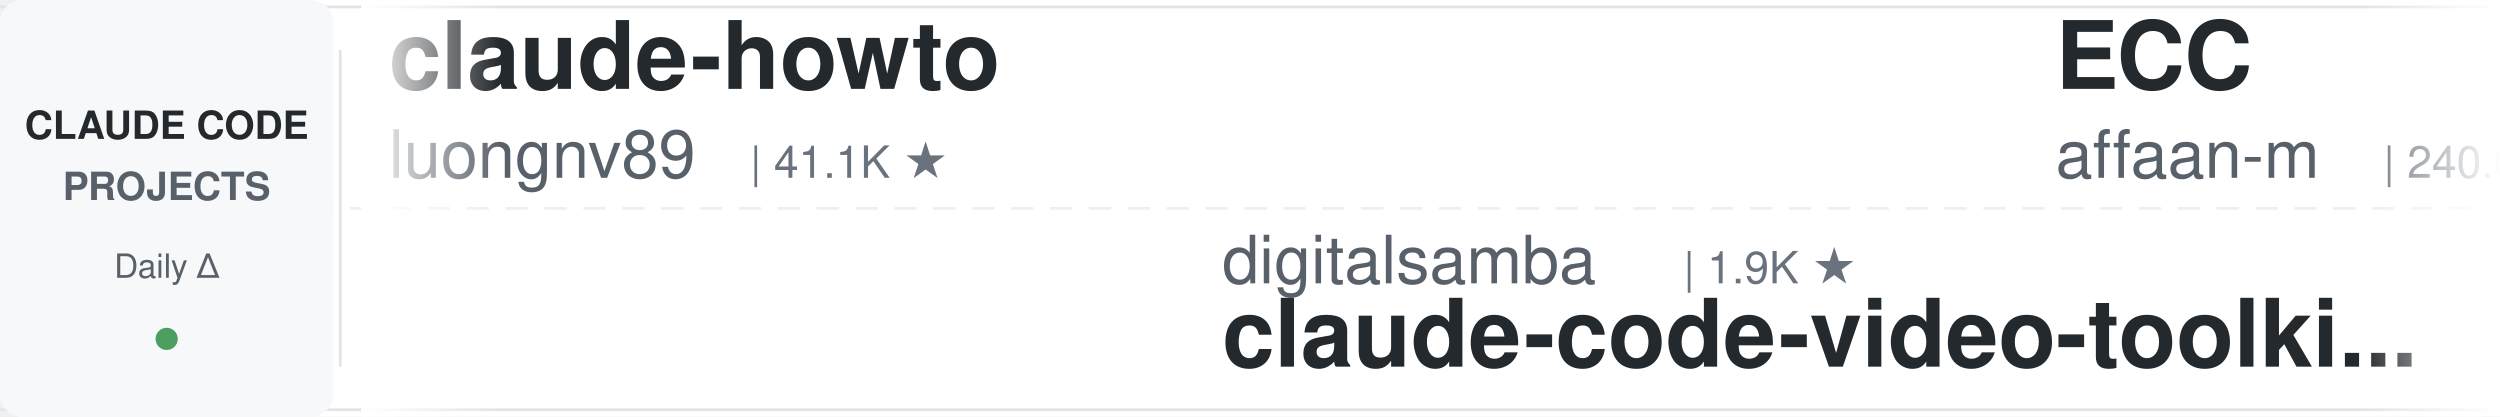
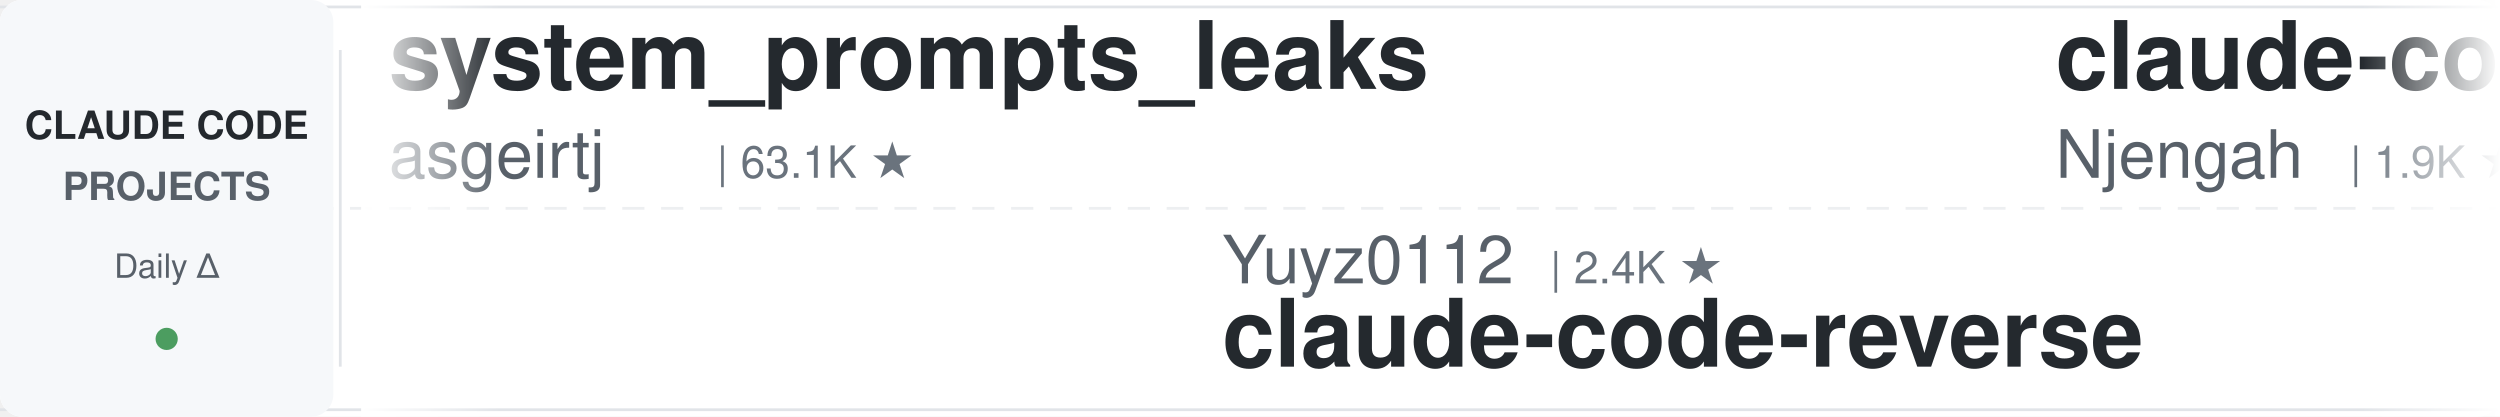
<svg xmlns="http://www.w3.org/2000/svg" width="900" height="150">
  <defs>
    <linearGradient id="leftFade" x1="0%" y1="0%" x2="100%" y2="0%">
      <stop offset="0%" style="stop-color:#ffffff;stop-opacity:1" />
      <stop offset="100%" style="stop-color:#ffffff;stop-opacity:0" />
    </linearGradient>
    <linearGradient id="rightFade" x1="0%" y1="0%" x2="100%" y2="0%">
      <stop offset="0%" style="stop-color:#ffffff;stop-opacity:0" />
      <stop offset="100%" style="stop-color:#ffffff;stop-opacity:1" />
    </linearGradient>
  </defs>
  <rect width="900" height="150" fill="#ffffff" rx="8" />
  <rect x="0" y="2" width="900" height="1" fill="#e1e4e8" />
  <rect x="0" y="147" width="900" height="1" fill="#e1e4e8" />
  <line x1="0" y1="75" x2="900" y2="75" stroke="#e1e4e8" stroke-width="1" stroke-dasharray="8 6" opacity="0.6" />
  <rect x="0" y="0" width="120" height="150" fill="#f6f8fa" rx="8" />
  <text x="60" y="50" font-family="-apple-system, BlinkMacSystemFont, 'Segoe UI', Helvetica, Arial, sans-serif" font-size="14" font-weight="600" fill="#24292e" text-anchor="middle">CLAUDE CODE</text>
  <text x="60" y="72" font-family="-apple-system, BlinkMacSystemFont, 'Segoe UI', Helvetica, Arial, sans-serif" font-size="14" font-weight="600" fill="#586069" text-anchor="middle">PROJECTS</text>
  <text x="60" y="100" font-family="-apple-system, BlinkMacSystemFont, 'Segoe UI', Helvetica, Arial, sans-serif" font-size="12" font-weight="500" fill="#586069" text-anchor="middle">Daily Δ</text>
  <circle cx="60" cy="122" r="4" fill="#22863a" opacity="0.8" />
  <rect x="122" y="18" width="1" height="114" fill="#e1e4e8" />
  <clipPath id="tickerClip">
    <rect x="130" y="0" width="770" height="150" />
  </clipPath>
  <g clip-path="url(#tickerClip)">
    <g id="tickerItems">
      <animateTransform attributeName="transform" attributeType="XML" type="translate" from="0 0" to="-3000 0" dur="54s" repeatCount="indefinite" />
      <g transform="translate(0, 0)">
-         <text x="140" y="32" font-family="-apple-system, BlinkMacSystemFont, 'Segoe UI', Helvetica, Arial, sans-serif" font-size="34" font-weight="600" fill="#24292e">claude-howto</text>
-         <text x="140" y="64" font-family="-apple-system, BlinkMacSystemFont, 'Segoe UI', Helvetica, Arial, sans-serif" font-size="24" font-weight="400" fill="#586069">luongnv89</text>
-         <text x="270" y="64" font-family="-apple-system, BlinkMacSystemFont, 'Segoe UI', Helvetica, Arial, sans-serif" font-size="16" font-weight="500" fill="#6a737d">| 41.1K ★</text>
+         <text x="140" y="32" font-family="-apple-system, BlinkMacSystemFont, 'Segoe UI', Helvetica, Arial, sans-serif" font-size="34" font-weight="600" fill="#24292e">system_prompts_leaks</text>
+         <text x="140" y="64" font-family="-apple-system, BlinkMacSystemFont, 'Segoe UI', Helvetica, Arial, sans-serif" font-size="24" font-weight="400" fill="#586069">asgeirtj</text>
+         <text x="258" y="64" font-family="-apple-system, BlinkMacSystemFont, 'Segoe UI', Helvetica, Arial, sans-serif" font-size="16" font-weight="500" fill="#6a737d">| 63.1K ★</text>
      </g>
      <g transform="translate(300, 0)">
-         <text x="140" y="102" font-family="-apple-system, BlinkMacSystemFont, 'Segoe UI', Helvetica, Arial, sans-serif" font-size="24" font-weight="400" fill="#586069">digitalsamba</text>
-         <text x="306" y="102" font-family="-apple-system, BlinkMacSystemFont, 'Segoe UI', Helvetica, Arial, sans-serif" font-size="16" font-weight="500" fill="#6a737d">| 1.9K ★</text>
-         <text x="140" y="132" font-family="-apple-system, BlinkMacSystemFont, 'Segoe UI', Helvetica, Arial, sans-serif" font-size="34" font-weight="600" fill="#24292e">claude-code-video-toolki...</text>
+         <text x="140" y="102" font-family="-apple-system, BlinkMacSystemFont, 'Segoe UI', Helvetica, Arial, sans-serif" font-size="24" font-weight="400" fill="#586069">Yuyz0112</text>
+         <text x="258" y="102" font-family="-apple-system, BlinkMacSystemFont, 'Segoe UI', Helvetica, Arial, sans-serif" font-size="16" font-weight="500" fill="#6a737d">| 2.4K ★</text>
+         <text x="140" y="132" font-family="-apple-system, BlinkMacSystemFont, 'Segoe UI', Helvetica, Arial, sans-serif" font-size="34" font-weight="600" fill="#24292e">claude-code-reverse</text>
      </g>
      <g transform="translate(600, 0)">
-         <text x="140" y="32" font-family="-apple-system, BlinkMacSystemFont, 'Segoe UI', Helvetica, Arial, sans-serif" font-size="34" font-weight="600" fill="#24292e">ECC</text>
-         <text x="140" y="64" font-family="-apple-system, BlinkMacSystemFont, 'Segoe UI', Helvetica, Arial, sans-serif" font-size="24" font-weight="400" fill="#586069">affaan-m</text>
-         <text x="258" y="64" font-family="-apple-system, BlinkMacSystemFont, 'Segoe UI', Helvetica, Arial, sans-serif" font-size="16" font-weight="500" fill="#6a737d">| 240.6K ★</text>
-       </g>
-       <g transform="translate(900, 0)">
-         <text x="140" y="102" font-family="-apple-system, BlinkMacSystemFont, 'Segoe UI', Helvetica, Arial, sans-serif" font-size="24" font-weight="400" fill="#586069">huangjia2019</text>
-         <text x="306" y="102" font-family="-apple-system, BlinkMacSystemFont, 'Segoe UI', Helvetica, Arial, sans-serif" font-size="16" font-weight="500" fill="#6a737d">| 1.1K ★</text>
-         <text x="140" y="132" font-family="-apple-system, BlinkMacSystemFont, 'Segoe UI', Helvetica, Arial, sans-serif" font-size="34" font-weight="600" fill="#24292e">claude-code-engineering</text>
-       </g>
-       <g transform="translate(1200, 0)">
        <text x="140" y="32" font-family="-apple-system, BlinkMacSystemFont, 'Segoe UI', Helvetica, Arial, sans-serif" font-size="34" font-weight="600" fill="#24292e">claude-code-cheat-sheet</text>
        <text x="140" y="64" font-family="-apple-system, BlinkMacSystemFont, 'Segoe UI', Helvetica, Arial, sans-serif" font-size="24" font-weight="400" fill="#586069">Njengah</text>
        <text x="246" y="64" font-family="-apple-system, BlinkMacSystemFont, 'Segoe UI', Helvetica, Arial, sans-serif" font-size="16" font-weight="500" fill="#6a737d">| 1.9K ★</text>
      </g>
+       <g transform="translate(900, 0)">
+         <text x="140" y="102" font-family="-apple-system, BlinkMacSystemFont, 'Segoe UI', Helvetica, Arial, sans-serif" font-size="24" font-weight="400" fill="#586069">wanshuiyin</text>
+         <text x="282" y="102" font-family="-apple-system, BlinkMacSystemFont, 'Segoe UI', Helvetica, Arial, sans-serif" font-size="16" font-weight="500" fill="#6a737d">| 14.8K ★</text>
+         <text x="140" y="132" font-family="-apple-system, BlinkMacSystemFont, 'Segoe UI', Helvetica, Arial, sans-serif" font-size="34" font-weight="600" fill="#24292e">Auto-claude-code-researc...</text>
+       </g>
+       <g transform="translate(1200, 0)">
+         <text x="140" y="32" font-family="-apple-system, BlinkMacSystemFont, 'Segoe UI', Helvetica, Arial, sans-serif" font-size="34" font-weight="600" fill="#24292e">claude-code-tudou</text>
+         <text x="140" y="64" font-family="-apple-system, BlinkMacSystemFont, 'Segoe UI', Helvetica, Arial, sans-serif" font-size="24" font-weight="400" fill="#586069">AICoderTudou</text>
+         <text x="306" y="64" font-family="-apple-system, BlinkMacSystemFont, 'Segoe UI', Helvetica, Arial, sans-serif" font-size="16" font-weight="500" fill="#6a737d">| 496 ★</text>
+       </g>
      <g transform="translate(1500, 0)">
-         <text x="140" y="102" font-family="-apple-system, BlinkMacSystemFont, 'Segoe UI', Helvetica, Arial, sans-serif" font-size="24" font-weight="400" fill="#586069">ponponon</text>
-         <text x="258" y="102" font-family="-apple-system, BlinkMacSystemFont, 'Segoe UI', Helvetica, Arial, sans-serif" font-size="16" font-weight="500" fill="#6a737d">| 2.3K ★</text>
-         <text x="140" y="132" font-family="-apple-system, BlinkMacSystemFont, 'Segoe UI', Helvetica, Arial, sans-serif" font-size="34" font-weight="600" fill="#24292e">claude_code_src</text>
+         <text x="140" y="102" font-family="-apple-system, BlinkMacSystemFont, 'Segoe UI', Helvetica, Arial, sans-serif" font-size="24" font-weight="400" fill="#586069">fuergaosi233</text>
+         <text x="306" y="102" font-family="-apple-system, BlinkMacSystemFont, 'Segoe UI', Helvetica, Arial, sans-serif" font-size="16" font-weight="500" fill="#6a737d">| 2.8K ★</text>
+         <text x="140" y="132" font-family="-apple-system, BlinkMacSystemFont, 'Segoe UI', Helvetica, Arial, sans-serif" font-size="34" font-weight="600" fill="#24292e">claude-code-proxy</text>
      </g>
      <g transform="translate(1800, 0)">
-         <text x="140" y="32" font-family="-apple-system, BlinkMacSystemFont, 'Segoe UI', Helvetica, Arial, sans-serif" font-size="34" font-weight="600" fill="#24292e">claude-code-source</text>
-         <text x="140" y="64" font-family="-apple-system, BlinkMacSystemFont, 'Segoe UI', Helvetica, Arial, sans-serif" font-size="24" font-weight="400" fill="#586069">JrCx7scC</text>
-         <text x="258" y="64" font-family="-apple-system, BlinkMacSystemFont, 'Segoe UI', Helvetica, Arial, sans-serif" font-size="16" font-weight="500" fill="#6a737d">| 373 ★</text>
+         <text x="140" y="32" font-family="-apple-system, BlinkMacSystemFont, 'Segoe UI', Helvetica, Arial, sans-serif" font-size="34" font-weight="600" fill="#24292e">free-claude-code</text>
+         <text x="140" y="64" font-family="-apple-system, BlinkMacSystemFont, 'Segoe UI', Helvetica, Arial, sans-serif" font-size="24" font-weight="400" fill="#586069">Alishahryar1</text>
+         <text x="306" y="64" font-family="-apple-system, BlinkMacSystemFont, 'Segoe UI', Helvetica, Arial, sans-serif" font-size="16" font-weight="500" fill="#6a737d">| 45.7K ★</text>
      </g>
      <g transform="translate(2100, 0)">
        <text x="140" y="102" font-family="-apple-system, BlinkMacSystemFont, 'Segoe UI', Helvetica, Arial, sans-serif" font-size="24" font-weight="400" fill="#586069">shanraisshan</text>
        <text x="306" y="102" font-family="-apple-system, BlinkMacSystemFont, 'Segoe UI', Helvetica, Arial, sans-serif" font-size="16" font-weight="500" fill="#6a737d">| 64.6K ★</text>
        <text x="140" y="132" font-family="-apple-system, BlinkMacSystemFont, 'Segoe UI', Helvetica, Arial, sans-serif" font-size="34" font-weight="600" fill="#24292e">claude-code-best-practic...</text>
      </g>
      <g transform="translate(2400, 0)">
-         <text x="140" y="32" font-family="-apple-system, BlinkMacSystemFont, 'Segoe UI', Helvetica, Arial, sans-serif" font-size="34" font-weight="600" fill="#24292e">Claude-Code-Usage-Monito...</text>
-         <text x="140" y="64" font-family="-apple-system, BlinkMacSystemFont, 'Segoe UI', Helvetica, Arial, sans-serif" font-size="24" font-weight="400" fill="#586069">Maciek-roboblog</text>
-         <text x="342" y="64" font-family="-apple-system, BlinkMacSystemFont, 'Segoe UI', Helvetica, Arial, sans-serif" font-size="16" font-weight="500" fill="#6a737d">| 8.6K ★</text>
+         <text x="140" y="32" font-family="-apple-system, BlinkMacSystemFont, 'Segoe UI', Helvetica, Arial, sans-serif" font-size="34" font-weight="600" fill="#24292e">claude-code-local</text>
+         <text x="140" y="64" font-family="-apple-system, BlinkMacSystemFont, 'Segoe UI', Helvetica, Arial, sans-serif" font-size="24" font-weight="400" fill="#586069">nicedreamzapp</text>
+         <text x="318" y="64" font-family="-apple-system, BlinkMacSystemFont, 'Segoe UI', Helvetica, Arial, sans-serif" font-size="16" font-weight="500" fill="#6a737d">| 3.2K ★</text>
      </g>
      <g transform="translate(2700, 0)">
-         <text x="140" y="102" font-family="-apple-system, BlinkMacSystemFont, 'Segoe UI', Helvetica, Arial, sans-serif" font-size="24" font-weight="400" fill="#586069">Pimzino</text>
-         <text x="246" y="102" font-family="-apple-system, BlinkMacSystemFont, 'Segoe UI', Helvetica, Arial, sans-serif" font-size="16" font-weight="500" fill="#6a737d">| 3.8K ★</text>
-         <text x="140" y="132" font-family="-apple-system, BlinkMacSystemFont, 'Segoe UI', Helvetica, Arial, sans-serif" font-size="34" font-weight="600" fill="#24292e">claude-code-spec-workflo...</text>
+         <text x="140" y="102" font-family="-apple-system, BlinkMacSystemFont, 'Segoe UI', Helvetica, Arial, sans-serif" font-size="24" font-weight="400" fill="#586069">FlorianBruniaux</text>
+         <text x="342" y="102" font-family="-apple-system, BlinkMacSystemFont, 'Segoe UI', Helvetica, Arial, sans-serif" font-size="16" font-weight="500" fill="#6a737d">| 5.7K ★</text>
+         <text x="140" y="132" font-family="-apple-system, BlinkMacSystemFont, 'Segoe UI', Helvetica, Arial, sans-serif" font-size="34" font-weight="600" fill="#24292e">claude-code-ultimate-gui...</text>
      </g>
      <g transform="translate(3000, 0)">
-         <text x="140" y="32" font-family="-apple-system, BlinkMacSystemFont, 'Segoe UI', Helvetica, Arial, sans-serif" font-size="34" font-weight="600" fill="#24292e">claude-howto</text>
-         <text x="140" y="64" font-family="-apple-system, BlinkMacSystemFont, 'Segoe UI', Helvetica, Arial, sans-serif" font-size="24" font-weight="400" fill="#586069">luongnv89</text>
-         <text x="270" y="64" font-family="-apple-system, BlinkMacSystemFont, 'Segoe UI', Helvetica, Arial, sans-serif" font-size="16" font-weight="500" fill="#6a737d">| 41.1K ★</text>
+         <text x="140" y="32" font-family="-apple-system, BlinkMacSystemFont, 'Segoe UI', Helvetica, Arial, sans-serif" font-size="34" font-weight="600" fill="#24292e">system_prompts_leaks</text>
+         <text x="140" y="64" font-family="-apple-system, BlinkMacSystemFont, 'Segoe UI', Helvetica, Arial, sans-serif" font-size="24" font-weight="400" fill="#586069">asgeirtj</text>
+         <text x="258" y="64" font-family="-apple-system, BlinkMacSystemFont, 'Segoe UI', Helvetica, Arial, sans-serif" font-size="16" font-weight="500" fill="#6a737d">| 63.1K ★</text>
      </g>
      <g transform="translate(3300, 0)">
-         <text x="140" y="102" font-family="-apple-system, BlinkMacSystemFont, 'Segoe UI', Helvetica, Arial, sans-serif" font-size="24" font-weight="400" fill="#586069">digitalsamba</text>
-         <text x="306" y="102" font-family="-apple-system, BlinkMacSystemFont, 'Segoe UI', Helvetica, Arial, sans-serif" font-size="16" font-weight="500" fill="#6a737d">| 1.9K ★</text>
-         <text x="140" y="132" font-family="-apple-system, BlinkMacSystemFont, 'Segoe UI', Helvetica, Arial, sans-serif" font-size="34" font-weight="600" fill="#24292e">claude-code-video-toolki...</text>
+         <text x="140" y="102" font-family="-apple-system, BlinkMacSystemFont, 'Segoe UI', Helvetica, Arial, sans-serif" font-size="24" font-weight="400" fill="#586069">Yuyz0112</text>
+         <text x="258" y="102" font-family="-apple-system, BlinkMacSystemFont, 'Segoe UI', Helvetica, Arial, sans-serif" font-size="16" font-weight="500" fill="#6a737d">| 2.4K ★</text>
+         <text x="140" y="132" font-family="-apple-system, BlinkMacSystemFont, 'Segoe UI', Helvetica, Arial, sans-serif" font-size="34" font-weight="600" fill="#24292e">claude-code-reverse</text>
      </g>
      <g transform="translate(3600, 0)">
-         <text x="140" y="32" font-family="-apple-system, BlinkMacSystemFont, 'Segoe UI', Helvetica, Arial, sans-serif" font-size="34" font-weight="600" fill="#24292e">ECC</text>
-         <text x="140" y="64" font-family="-apple-system, BlinkMacSystemFont, 'Segoe UI', Helvetica, Arial, sans-serif" font-size="24" font-weight="400" fill="#586069">affaan-m</text>
-         <text x="258" y="64" font-family="-apple-system, BlinkMacSystemFont, 'Segoe UI', Helvetica, Arial, sans-serif" font-size="16" font-weight="500" fill="#6a737d">| 240.6K ★</text>
+         <text x="140" y="32" font-family="-apple-system, BlinkMacSystemFont, 'Segoe UI', Helvetica, Arial, sans-serif" font-size="34" font-weight="600" fill="#24292e">claude-code-cheat-sheet</text>
+         <text x="140" y="64" font-family="-apple-system, BlinkMacSystemFont, 'Segoe UI', Helvetica, Arial, sans-serif" font-size="24" font-weight="400" fill="#586069">Njengah</text>
+         <text x="246" y="64" font-family="-apple-system, BlinkMacSystemFont, 'Segoe UI', Helvetica, Arial, sans-serif" font-size="16" font-weight="500" fill="#6a737d">| 1.9K ★</text>
      </g>
      <g transform="translate(3900, 0)">
-         <text x="140" y="102" font-family="-apple-system, BlinkMacSystemFont, 'Segoe UI', Helvetica, Arial, sans-serif" font-size="24" font-weight="400" fill="#586069">huangjia2019</text>
-         <text x="306" y="102" font-family="-apple-system, BlinkMacSystemFont, 'Segoe UI', Helvetica, Arial, sans-serif" font-size="16" font-weight="500" fill="#6a737d">| 1.1K ★</text>
-         <text x="140" y="132" font-family="-apple-system, BlinkMacSystemFont, 'Segoe UI', Helvetica, Arial, sans-serif" font-size="34" font-weight="600" fill="#24292e">claude-code-engineering</text>
+         <text x="140" y="102" font-family="-apple-system, BlinkMacSystemFont, 'Segoe UI', Helvetica, Arial, sans-serif" font-size="24" font-weight="400" fill="#586069">wanshuiyin</text>
+         <text x="282" y="102" font-family="-apple-system, BlinkMacSystemFont, 'Segoe UI', Helvetica, Arial, sans-serif" font-size="16" font-weight="500" fill="#6a737d">| 14.8K ★</text>
+         <text x="140" y="132" font-family="-apple-system, BlinkMacSystemFont, 'Segoe UI', Helvetica, Arial, sans-serif" font-size="34" font-weight="600" fill="#24292e">Auto-claude-code-researc...</text>
      </g>
    </g>
  </g>
  <rect x="130" y="0" width="50" height="150" fill="url(#leftFade)" />
  <rect x="850" y="0" width="50" height="150" fill="url(#rightFade)" />
</svg>
